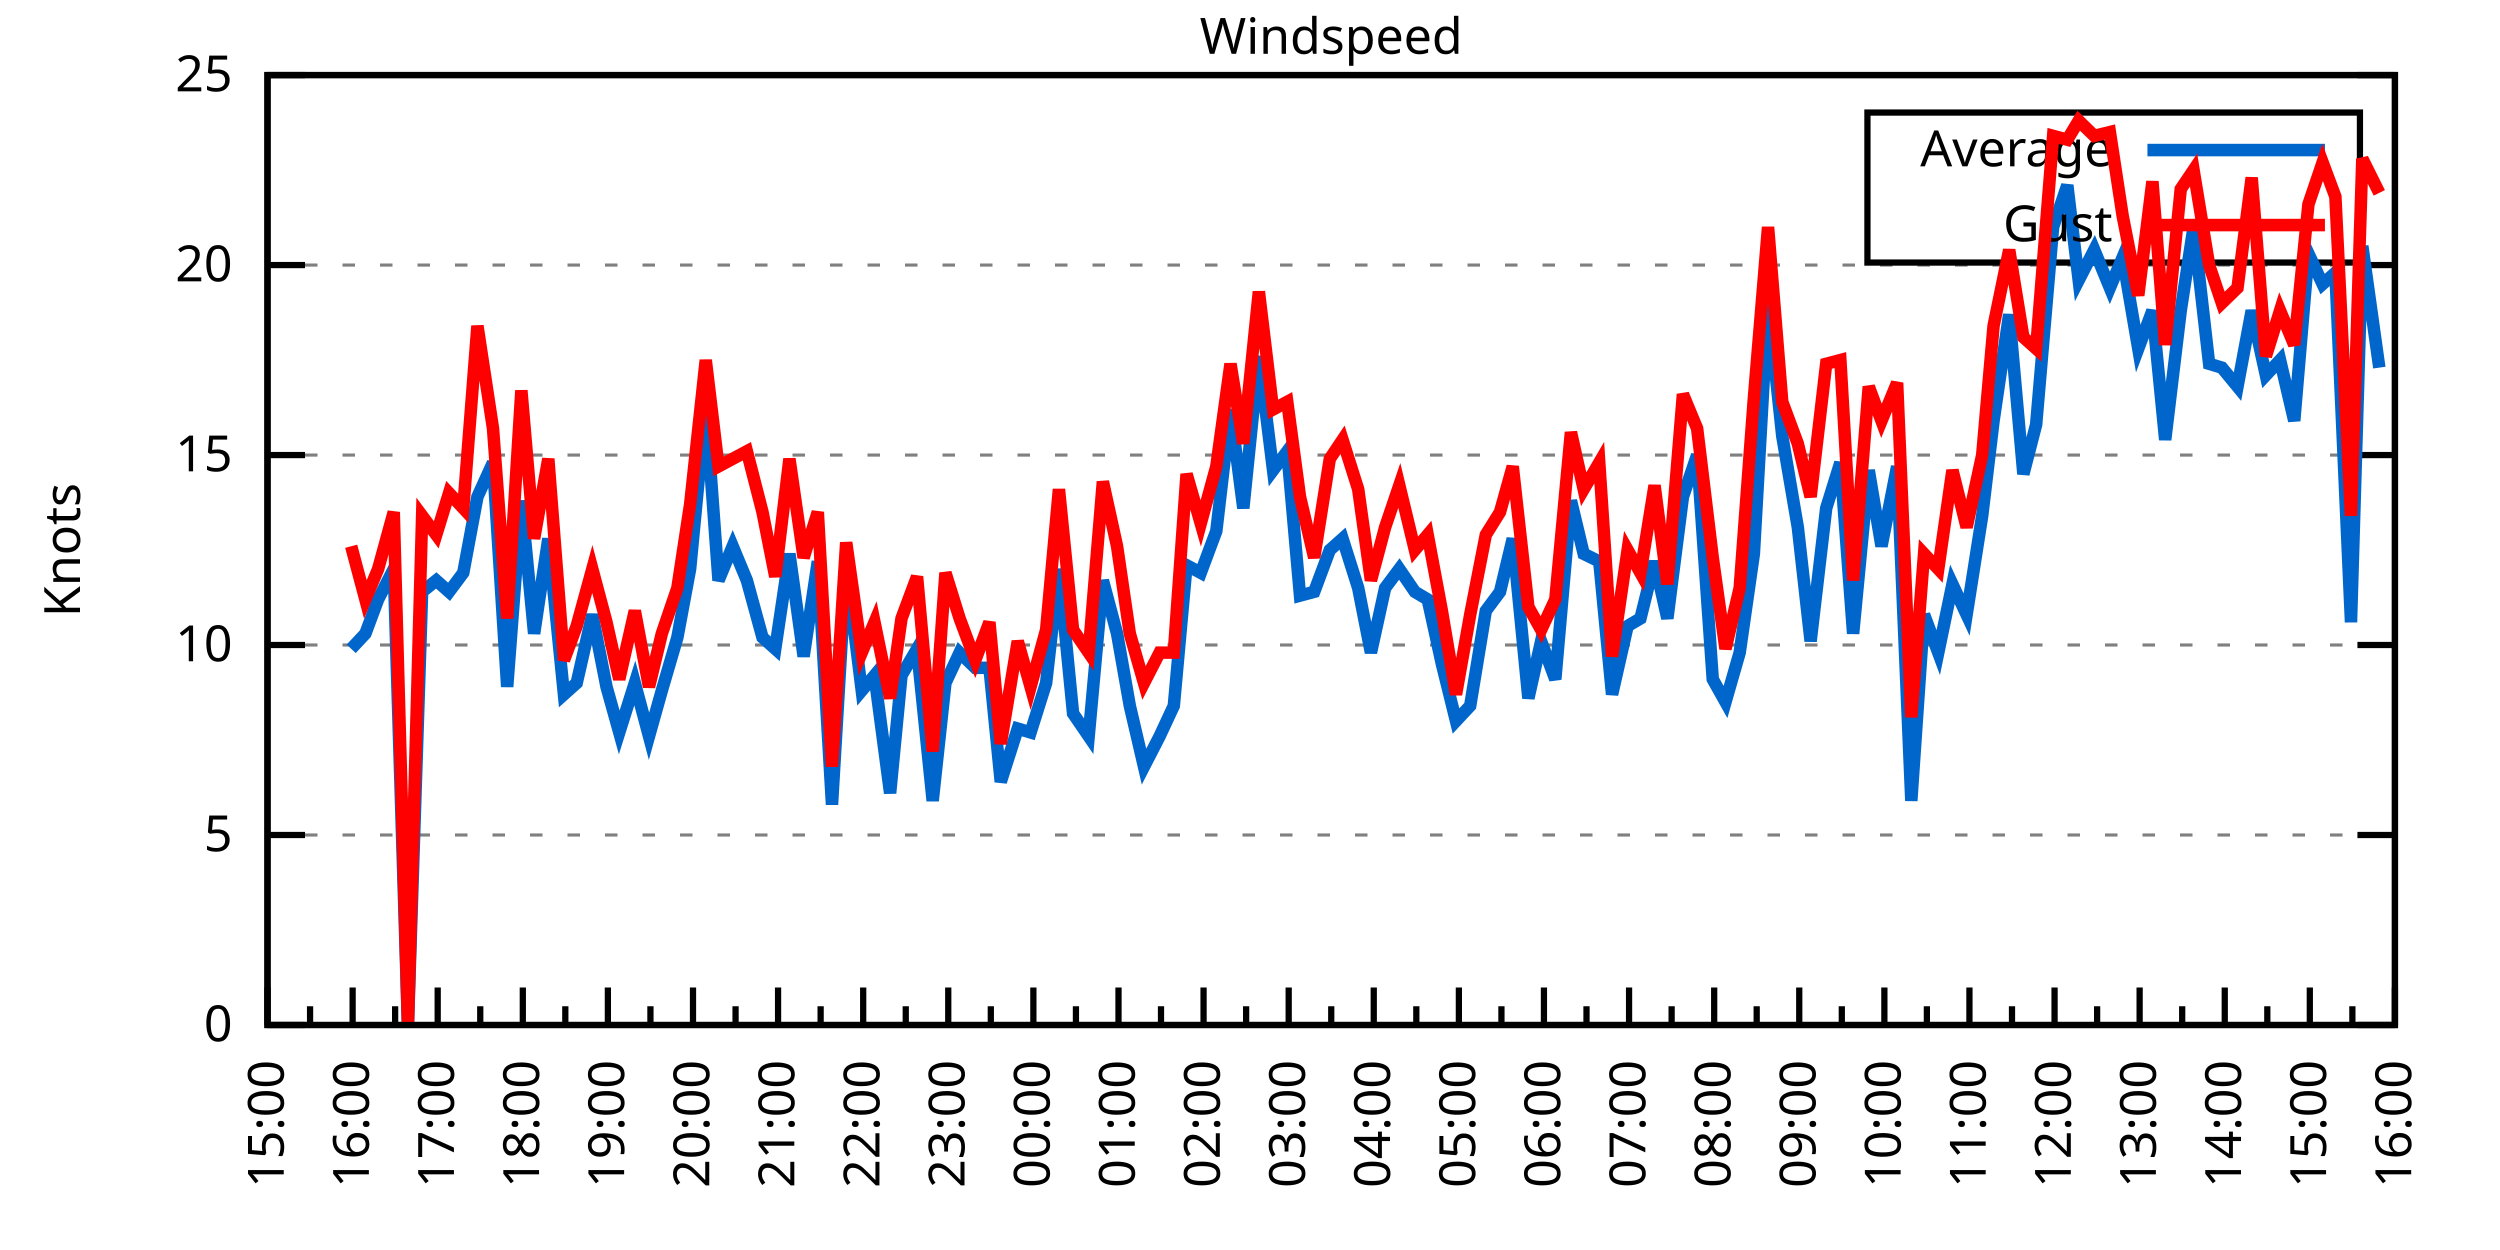
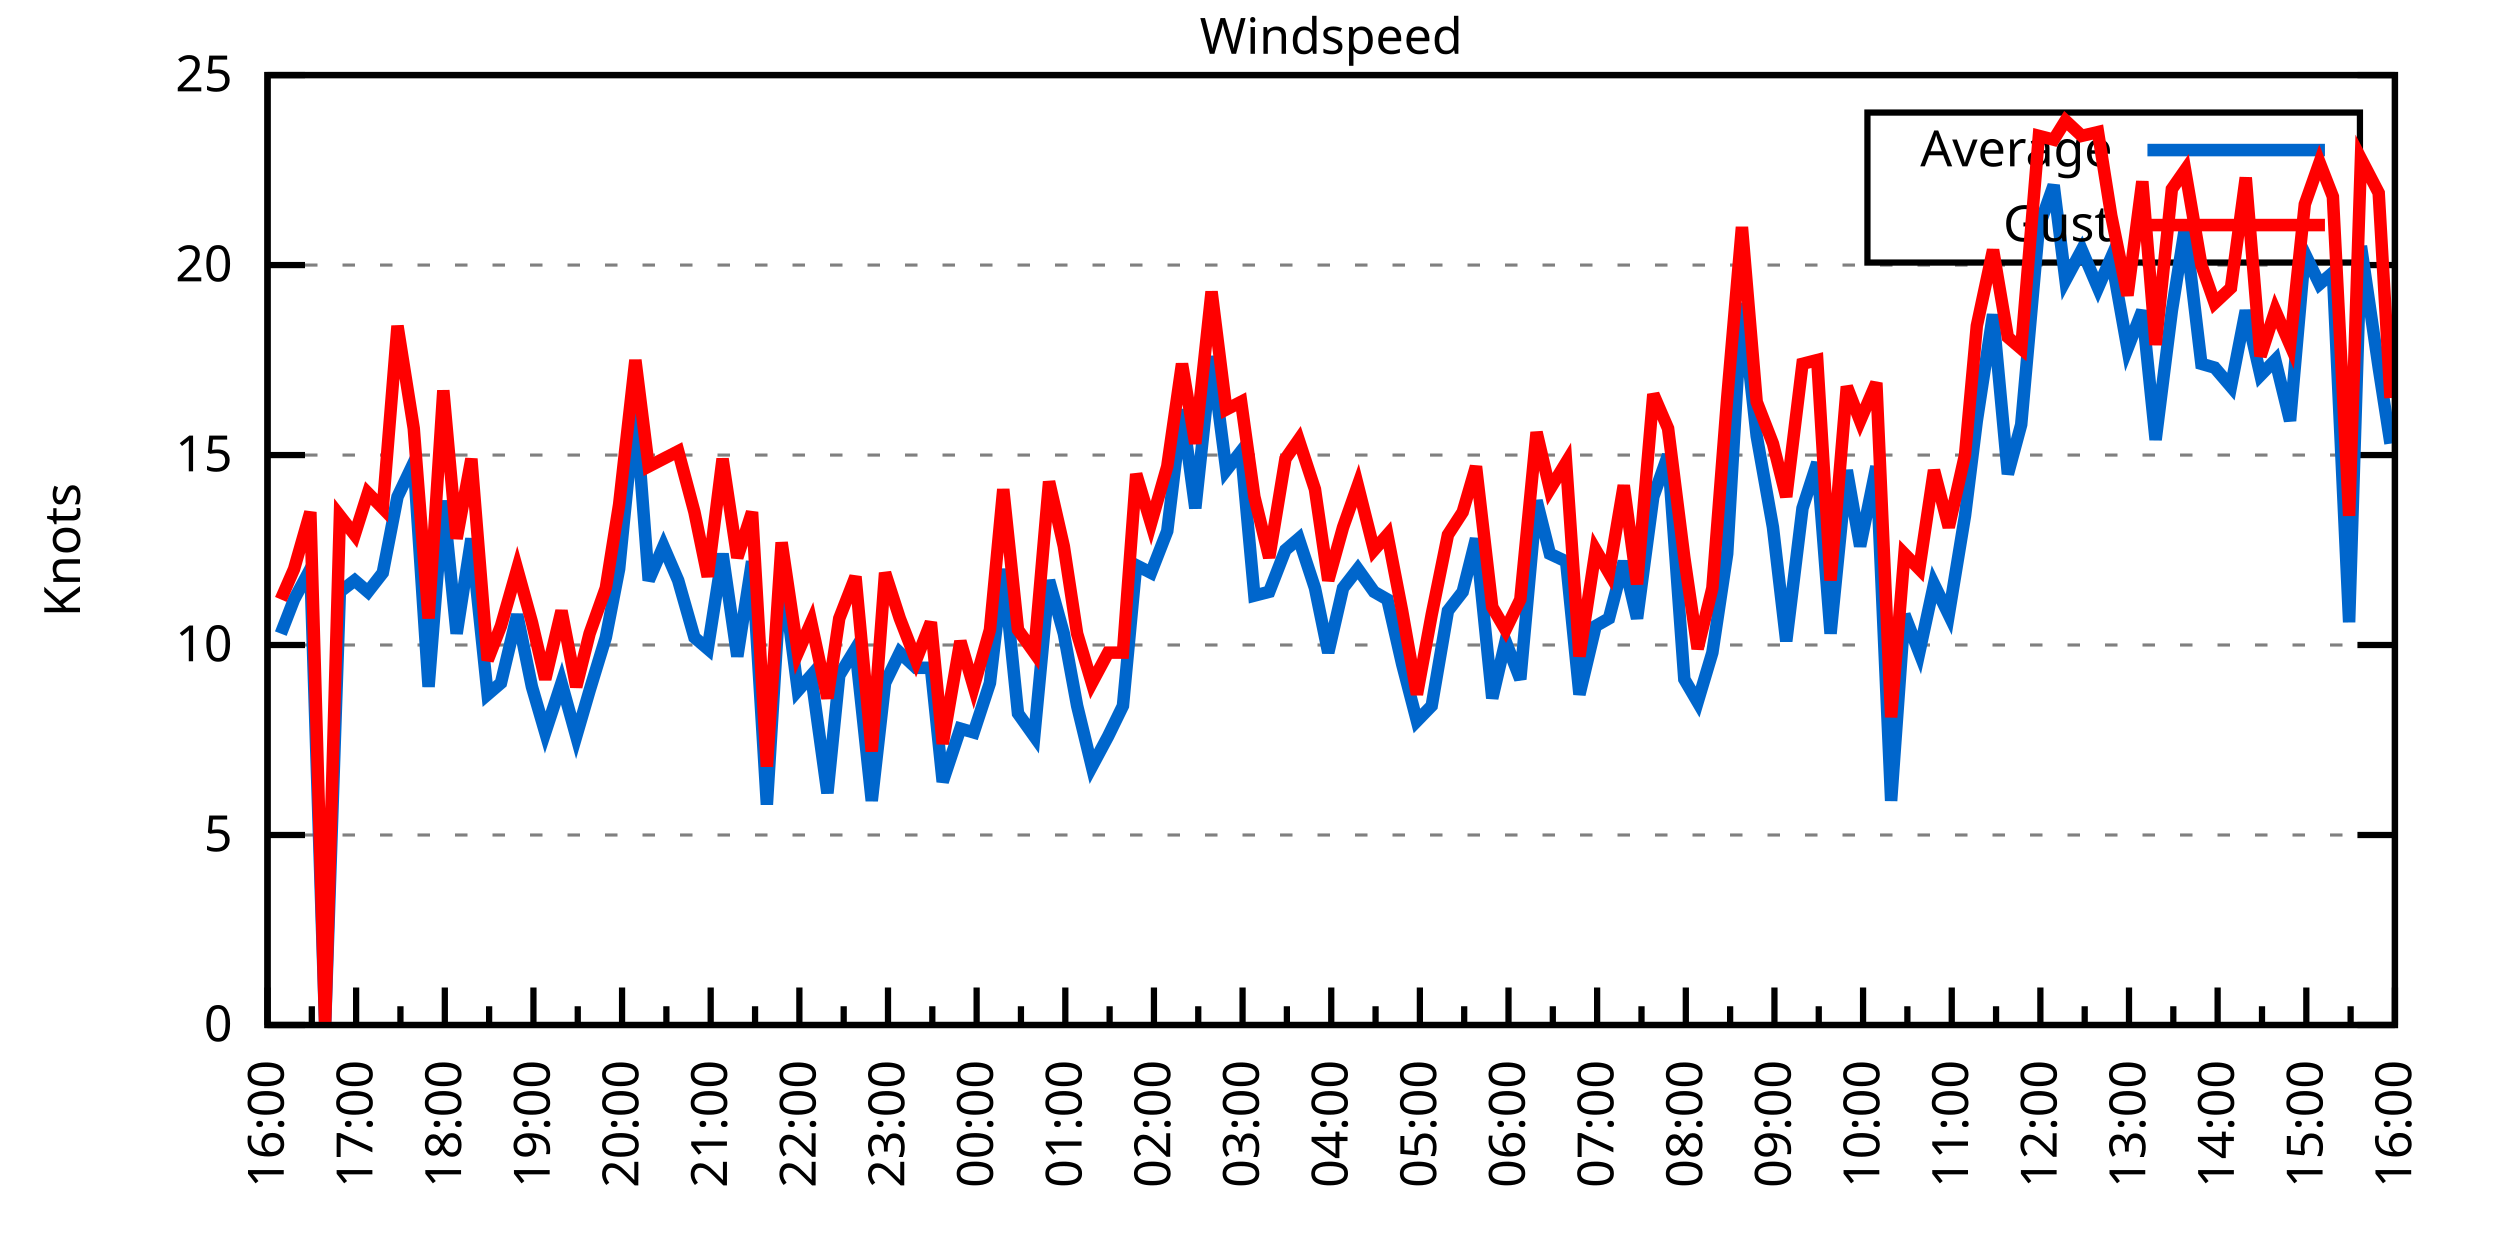
<svg xmlns="http://www.w3.org/2000/svg" xmlns:xlink="http://www.w3.org/1999/xlink" width="400" height="200" viewBox="0 0 400 200">
  <g id="gnuplot_canvas">
    <rect x="0" y="0" width="400" height="200" fill="none" />
    <defs>
      <circle id="gpDot" r="0.5" stroke-width="0.5" stroke="currentColor" />
      <path id="gpPt0" stroke-width="0.333" stroke="currentColor" d="M-1,0 h2 M0,-1 v2" />
      <path id="gpPt1" stroke-width="0.333" stroke="currentColor" d="M-1,-1 L1,1 M1,-1 L-1,1" />
      <path id="gpPt2" stroke-width="0.333" stroke="currentColor" d="M-1,0 L1,0 M0,-1 L0,1 M-1,-1 L1,1 M-1,1 L1,-1" />
      <rect id="gpPt3" stroke-width="0.333" stroke="currentColor" x="-1" y="-1" width="2" height="2" />
      <rect id="gpPt4" stroke-width="0.333" stroke="currentColor" fill="currentColor" x="-1" y="-1" width="2" height="2" />
      <circle id="gpPt5" stroke-width="0.333" stroke="currentColor" cx="0" cy="0" r="1" />
      <use xlink:href="#gpPt5" id="gpPt6" fill="currentColor" stroke="none" />
      <path id="gpPt7" stroke-width="0.333" stroke="currentColor" d="M0,-1.33 L-1.33,0.67 L1.33,0.67 z" />
      <use xlink:href="#gpPt7" id="gpPt8" fill="currentColor" stroke="none" />
      <use xlink:href="#gpPt7" id="gpPt9" stroke="currentColor" transform="rotate(180)" />
      <use xlink:href="#gpPt9" id="gpPt10" fill="currentColor" stroke="none" />
      <use xlink:href="#gpPt3" id="gpPt11" stroke="currentColor" transform="rotate(45)" />
      <use xlink:href="#gpPt11" id="gpPt12" fill="currentColor" stroke="none" />
      <path id="gpPt13" stroke-width="0.333" stroke="currentColor" d="M0,1.330 L1.265,0.411 L0.782,-1.067 L-0.782,-1.076 L-1.265,0.411 z" />
      <use xlink:href="#gpPt13" id="gpPt14" fill="currentColor" stroke="none" />
      <filter id="textbox" filterUnits="objectBoundingBox" x="0" y="0" height="1" width="1">
        <feFlood flood-color="white" flood-opacity="1" result="bgnd" />
        <feComposite in="SourceGraphic" in2="bgnd" operator="atop" />
      </filter>
      <filter id="greybox" filterUnits="objectBoundingBox" x="0" y="0" height="1" width="1">
        <feFlood flood-color="lightgrey" flood-opacity="1" result="grey" />
        <feComposite in="SourceGraphic" in2="grey" operator="atop" />
      </filter>
    </defs>
    <g fill="none" color="white" stroke="currentColor" stroke-width="1.00" stroke-linecap="butt" stroke-linejoin="miter">
</g>
    <g fill="none" color="black" stroke="currentColor" stroke-width="1.00" stroke-linecap="butt" stroke-linejoin="miter">
      <g stroke="none" shape-rendering="crispEdges">
        <polygon fill="rgb(255, 255, 255)" points="42.80,164.00 383.18,164.00 383.18,12.02 42.80,12.02 " />
      </g>
    </g>
    <g fill="none" color="black" stroke="currentColor" stroke-width="1.00" stroke-linecap="butt" stroke-linejoin="miter">
</g>
    <g fill="none" color="black" stroke="black" stroke-width="0.50" stroke-linecap="butt" stroke-linejoin="miter">
</g>
    <g fill="none" color="gray" stroke="currentColor" stroke-width="0.50" stroke-linecap="butt" stroke-linejoin="miter">
      <path stroke="gray" stroke-dasharray="2,4" class="gridline" d="M42.80,164.00 L383.19,164.00  " />
    </g>
    <g fill="none" color="gray" stroke="gray" stroke-width="1.00" stroke-linecap="butt" stroke-linejoin="miter">
</g>
    <g fill="none" color="black" stroke="currentColor" stroke-width="1.00" stroke-linecap="butt" stroke-linejoin="miter">
      <path stroke="black" d="M42.80,164.00 L48.80,164.00 M383.19,164.00 L377.19,164.00  " />
      <g transform="translate(37.20,166.60)" stroke="none" fill="black" font-family="Sans" font-size="8.00" text-anchor="end">
        <text>
          <tspan font-family="Sans"> 0</tspan>
        </text>
      </g>
    </g>
    <g fill="none" color="black" stroke="currentColor" stroke-width="1.00" stroke-linecap="butt" stroke-linejoin="miter">
</g>
    <g fill="none" color="black" stroke="black" stroke-width="0.50" stroke-linecap="butt" stroke-linejoin="miter">
</g>
    <g fill="none" color="gray" stroke="currentColor" stroke-width="0.50" stroke-linecap="butt" stroke-linejoin="miter">
      <path stroke="gray" stroke-dasharray="2,4" class="gridline" d="M42.80,133.60 L383.19,133.60  " />
    </g>
    <g fill="none" color="gray" stroke="gray" stroke-width="1.00" stroke-linecap="butt" stroke-linejoin="miter">
</g>
    <g fill="none" color="black" stroke="currentColor" stroke-width="1.00" stroke-linecap="butt" stroke-linejoin="miter">
      <path stroke="black" d="M42.80,133.60 L48.80,133.60 M383.19,133.60 L377.19,133.60  " />
      <g transform="translate(37.20,136.20)" stroke="none" fill="black" font-family="Sans" font-size="8.00" text-anchor="end">
        <text>
          <tspan font-family="Sans"> 5</tspan>
        </text>
      </g>
    </g>
    <g fill="none" color="black" stroke="currentColor" stroke-width="1.00" stroke-linecap="butt" stroke-linejoin="miter">
</g>
    <g fill="none" color="black" stroke="black" stroke-width="0.50" stroke-linecap="butt" stroke-linejoin="miter">
</g>
    <g fill="none" color="gray" stroke="currentColor" stroke-width="0.50" stroke-linecap="butt" stroke-linejoin="miter">
      <path stroke="gray" stroke-dasharray="2,4" class="gridline" d="M42.80,103.20 L383.19,103.20  " />
    </g>
    <g fill="none" color="gray" stroke="gray" stroke-width="1.00" stroke-linecap="butt" stroke-linejoin="miter">
</g>
    <g fill="none" color="black" stroke="currentColor" stroke-width="1.00" stroke-linecap="butt" stroke-linejoin="miter">
      <path stroke="black" d="M42.80,103.20 L48.80,103.20 M383.19,103.20 L377.19,103.20  " />
      <g transform="translate(37.20,105.80)" stroke="none" fill="black" font-family="Sans" font-size="8.00" text-anchor="end">
        <text>
          <tspan font-family="Sans"> 10</tspan>
        </text>
      </g>
    </g>
    <g fill="none" color="black" stroke="currentColor" stroke-width="1.00" stroke-linecap="butt" stroke-linejoin="miter">
</g>
    <g fill="none" color="black" stroke="black" stroke-width="0.50" stroke-linecap="butt" stroke-linejoin="miter">
</g>
    <g fill="none" color="gray" stroke="currentColor" stroke-width="0.50" stroke-linecap="butt" stroke-linejoin="miter">
      <path stroke="gray" stroke-dasharray="2,4" class="gridline" d="M42.80,72.81 L383.19,72.81  " />
    </g>
    <g fill="none" color="gray" stroke="gray" stroke-width="1.00" stroke-linecap="butt" stroke-linejoin="miter">
</g>
    <g fill="none" color="black" stroke="currentColor" stroke-width="1.00" stroke-linecap="butt" stroke-linejoin="miter">
      <path stroke="black" d="M42.80,72.81 L48.80,72.81 M383.19,72.81 L377.19,72.81  " />
      <g transform="translate(37.20,75.41)" stroke="none" fill="black" font-family="Sans" font-size="8.00" text-anchor="end">
        <text>
          <tspan font-family="Sans"> 15</tspan>
        </text>
      </g>
    </g>
    <g fill="none" color="black" stroke="currentColor" stroke-width="1.00" stroke-linecap="butt" stroke-linejoin="miter">
</g>
    <g fill="none" color="black" stroke="black" stroke-width="0.50" stroke-linecap="butt" stroke-linejoin="miter">
</g>
    <g fill="none" color="gray" stroke="currentColor" stroke-width="0.50" stroke-linecap="butt" stroke-linejoin="miter">
      <path stroke="gray" stroke-dasharray="2,4" class="gridline" d="M42.80,42.41 L383.19,42.41  " />
    </g>
    <g fill="none" color="gray" stroke="gray" stroke-width="1.00" stroke-linecap="butt" stroke-linejoin="miter">
</g>
    <g fill="none" color="black" stroke="currentColor" stroke-width="1.00" stroke-linecap="butt" stroke-linejoin="miter">
      <path stroke="black" d="M42.80,42.41 L48.80,42.41 M383.19,42.41 L377.19,42.41  " />
      <g transform="translate(37.20,45.01)" stroke="none" fill="black" font-family="Sans" font-size="8.00" text-anchor="end">
        <text>
          <tspan font-family="Sans"> 20</tspan>
        </text>
      </g>
    </g>
    <g fill="none" color="black" stroke="currentColor" stroke-width="1.00" stroke-linecap="butt" stroke-linejoin="miter">
</g>
    <g fill="none" color="black" stroke="black" stroke-width="0.50" stroke-linecap="butt" stroke-linejoin="miter">
</g>
    <g fill="none" color="gray" stroke="currentColor" stroke-width="0.50" stroke-linecap="butt" stroke-linejoin="miter">
      <path stroke="gray" stroke-dasharray="2,4" class="gridline" d="M42.80,12.01 L383.19,12.01  " />
    </g>
    <g fill="none" color="gray" stroke="gray" stroke-width="1.00" stroke-linecap="butt" stroke-linejoin="miter">
</g>
    <g fill="none" color="black" stroke="currentColor" stroke-width="1.00" stroke-linecap="butt" stroke-linejoin="miter">
      <path stroke="black" d="M42.80,12.01 L48.80,12.01 M383.19,12.01 L377.19,12.01  " />
      <g transform="translate(37.20,14.61)" stroke="none" fill="black" font-family="Sans" font-size="8.00" text-anchor="end">
        <text>
          <tspan font-family="Sans"> 25</tspan>
        </text>
      </g>
    </g>
    <g fill="none" color="black" stroke="currentColor" stroke-width="1.00" stroke-linecap="butt" stroke-linejoin="miter">
      <path stroke="black" d="M42.80,164.00 L42.80,158.00  " />
      <g transform="translate(45.40,169.60) rotate(270)" stroke="none" fill="black" font-family="Sans" font-size="8.00" text-anchor="end">
        <text>
+           <tspan font-family="Sans">16:00</tspan>
+         </text>
+       </g>
+     </g>
+     <g fill="none" color="black" stroke="currentColor" stroke-width="1.00" stroke-linecap="butt" stroke-linejoin="miter">
+       <path stroke="black" d="M49.89,164.00 L49.89,161.00 M56.98,164.00 L56.98,158.00  " />
+       <g transform="translate(59.58,169.60) rotate(270)" stroke="none" fill="black" font-family="Sans" font-size="8.00" text-anchor="end">
+         <text>
+           <tspan font-family="Sans">17:00</tspan>
+         </text>
+       </g>
+     </g>
+     <g fill="none" color="black" stroke="currentColor" stroke-width="1.00" stroke-linecap="butt" stroke-linejoin="miter">
+       <path stroke="black" d="M64.07,164.00 L64.07,161.00 M71.17,164.00 L71.17,158.00  " />
+       <g transform="translate(73.77,169.60) rotate(270)" stroke="none" fill="black" font-family="Sans" font-size="8.00" text-anchor="end">
+         <text>
+           <tspan font-family="Sans">18:00</tspan>
+         </text>
+       </g>
+     </g>
+     <g fill="none" color="black" stroke="currentColor" stroke-width="1.00" stroke-linecap="butt" stroke-linejoin="miter">
+       <path stroke="black" d="M78.26,164.00 L78.26,161.00 M85.35,164.00 L85.35,158.00  " />
+       <g transform="translate(87.95,169.60) rotate(270)" stroke="none" fill="black" font-family="Sans" font-size="8.00" text-anchor="end">
+         <text>
+           <tspan font-family="Sans">19:00</tspan>
+         </text>
+       </g>
+     </g>
+     <g fill="none" color="black" stroke="currentColor" stroke-width="1.00" stroke-linecap="butt" stroke-linejoin="miter">
+       <path stroke="black" d="M92.44,164.00 L92.44,161.00 M99.53,164.00 L99.53,158.00  " />
+       <g transform="translate(102.13,169.60) rotate(270)" stroke="none" fill="black" font-family="Sans" font-size="8.00" text-anchor="end">
+         <text>
+           <tspan font-family="Sans">20:00</tspan>
+         </text>
+       </g>
+     </g>
+     <g fill="none" color="black" stroke="currentColor" stroke-width="1.00" stroke-linecap="butt" stroke-linejoin="miter">
+       <path stroke="black" d="M106.62,164.00 L106.62,161.00 M113.71,164.00 L113.71,158.00  " />
+       <g transform="translate(116.31,169.60) rotate(270)" stroke="none" fill="black" font-family="Sans" font-size="8.00" text-anchor="end">
+         <text>
+           <tspan font-family="Sans">21:00</tspan>
+         </text>
+       </g>
+     </g>
+     <g fill="none" color="black" stroke="currentColor" stroke-width="1.00" stroke-linecap="butt" stroke-linejoin="miter">
+       <path stroke="black" d="M120.81,164.00 L120.81,161.00 M127.90,164.00 L127.90,158.00  " />
+       <g transform="translate(130.50,169.60) rotate(270)" stroke="none" fill="black" font-family="Sans" font-size="8.00" text-anchor="end">
+         <text>
+           <tspan font-family="Sans">22:00</tspan>
+         </text>
+       </g>
+     </g>
+     <g fill="none" color="black" stroke="currentColor" stroke-width="1.00" stroke-linecap="butt" stroke-linejoin="miter">
+       <path stroke="black" d="M134.99,164.00 L134.99,161.00 M142.08,164.00 L142.08,158.00  " />
+       <g transform="translate(144.68,169.60) rotate(270)" stroke="none" fill="black" font-family="Sans" font-size="8.00" text-anchor="end">
+         <text>
+           <tspan font-family="Sans">23:00</tspan>
+         </text>
+       </g>
+     </g>
+     <g fill="none" color="black" stroke="currentColor" stroke-width="1.00" stroke-linecap="butt" stroke-linejoin="miter">
+       <path stroke="black" d="M149.17,164.00 L149.17,161.00 M156.26,164.00 L156.26,158.00  " />
+       <g transform="translate(158.86,169.60) rotate(270)" stroke="none" fill="black" font-family="Sans" font-size="8.00" text-anchor="end">
+         <text>
+           <tspan font-family="Sans">00:00</tspan>
+         </text>
+       </g>
+     </g>
+     <g fill="none" color="black" stroke="currentColor" stroke-width="1.00" stroke-linecap="butt" stroke-linejoin="miter">
+       <path stroke="black" d="M163.35,164.00 L163.35,161.00 M170.45,164.00 L170.45,158.00  " />
+       <g transform="translate(173.05,169.60) rotate(270)" stroke="none" fill="black" font-family="Sans" font-size="8.00" text-anchor="end">
+         <text>
+           <tspan font-family="Sans">01:00</tspan>
+         </text>
+       </g>
+     </g>
+     <g fill="none" color="black" stroke="currentColor" stroke-width="1.00" stroke-linecap="butt" stroke-linejoin="miter">
+       <path stroke="black" d="M177.54,164.00 L177.54,161.00 M184.63,164.00 L184.63,158.00  " />
+       <g transform="translate(187.23,169.60) rotate(270)" stroke="none" fill="black" font-family="Sans" font-size="8.00" text-anchor="end">
+         <text>
+           <tspan font-family="Sans">02:00</tspan>
+         </text>
+       </g>
+     </g>
+     <g fill="none" color="black" stroke="currentColor" stroke-width="1.00" stroke-linecap="butt" stroke-linejoin="miter">
+       <path stroke="black" d="M191.72,164.00 L191.72,161.00 M198.81,164.00 L198.81,158.00  " />
+       <g transform="translate(201.41,169.60) rotate(270)" stroke="none" fill="black" font-family="Sans" font-size="8.00" text-anchor="end">
+         <text>
+           <tspan font-family="Sans">03:00</tspan>
+         </text>
+       </g>
+     </g>
+     <g fill="none" color="black" stroke="currentColor" stroke-width="1.00" stroke-linecap="butt" stroke-linejoin="miter">
+       <path stroke="black" d="M205.90,164.00 L205.90,161.00 M213.00,164.00 L213.00,158.00  " />
+       <g transform="translate(215.60,169.60) rotate(270)" stroke="none" fill="black" font-family="Sans" font-size="8.00" text-anchor="end">
+         <text>
+           <tspan font-family="Sans">04:00</tspan>
+         </text>
+       </g>
+     </g>
+     <g fill="none" color="black" stroke="currentColor" stroke-width="1.00" stroke-linecap="butt" stroke-linejoin="miter">
+       <path stroke="black" d="M220.09,164.00 L220.09,161.00 M227.18,164.00 L227.18,158.00  " />
+       <g transform="translate(229.78,169.60) rotate(270)" stroke="none" fill="black" font-family="Sans" font-size="8.00" text-anchor="end">
+         <text>
+           <tspan font-family="Sans">05:00</tspan>
+         </text>
+       </g>
+     </g>
+     <g fill="none" color="black" stroke="currentColor" stroke-width="1.00" stroke-linecap="butt" stroke-linejoin="miter">
+       <path stroke="black" d="M234.27,164.00 L234.27,161.00 M241.36,164.00 L241.36,158.00  " />
+       <g transform="translate(243.96,169.60) rotate(270)" stroke="none" fill="black" font-family="Sans" font-size="8.00" text-anchor="end">
+         <text>
+           <tspan font-family="Sans">06:00</tspan>
+         </text>
+       </g>
+     </g>
+     <g fill="none" color="black" stroke="currentColor" stroke-width="1.00" stroke-linecap="butt" stroke-linejoin="miter">
+       <path stroke="black" d="M248.45,164.00 L248.45,161.00 M255.54,164.00 L255.54,158.00  " />
+       <g transform="translate(258.14,169.60) rotate(270)" stroke="none" fill="black" font-family="Sans" font-size="8.00" text-anchor="end">
+         <text>
+           <tspan font-family="Sans">07:00</tspan>
+         </text>
+       </g>
+     </g>
+     <g fill="none" color="black" stroke="currentColor" stroke-width="1.00" stroke-linecap="butt" stroke-linejoin="miter">
+       <path stroke="black" d="M262.64,164.00 L262.64,161.00 M269.73,164.00 L269.73,158.00  " />
+       <g transform="translate(272.33,169.60) rotate(270)" stroke="none" fill="black" font-family="Sans" font-size="8.00" text-anchor="end">
+         <text>
+           <tspan font-family="Sans">08:00</tspan>
+         </text>
+       </g>
+     </g>
+     <g fill="none" color="black" stroke="currentColor" stroke-width="1.00" stroke-linecap="butt" stroke-linejoin="miter">
+       <path stroke="black" d="M276.82,164.00 L276.82,161.00 M283.91,164.00 L283.91,158.00  " />
+       <g transform="translate(286.51,169.60) rotate(270)" stroke="none" fill="black" font-family="Sans" font-size="8.00" text-anchor="end">
+         <text>
+           <tspan font-family="Sans">09:00</tspan>
+         </text>
+       </g>
+     </g>
+     <g fill="none" color="black" stroke="currentColor" stroke-width="1.00" stroke-linecap="butt" stroke-linejoin="miter">
+       <path stroke="black" d="M291.00,164.00 L291.00,161.00 M298.09,164.00 L298.09,158.00  " />
+       <g transform="translate(300.69,169.60) rotate(270)" stroke="none" fill="black" font-family="Sans" font-size="8.00" text-anchor="end">
+         <text>
+           <tspan font-family="Sans">10:00</tspan>
+         </text>
+       </g>
+     </g>
+     <g fill="none" color="black" stroke="currentColor" stroke-width="1.00" stroke-linecap="butt" stroke-linejoin="miter">
+       <path stroke="black" d="M305.18,164.00 L305.18,161.00 M312.28,164.00 L312.28,158.00  " />
+       <g transform="translate(314.88,169.60) rotate(270)" stroke="none" fill="black" font-family="Sans" font-size="8.00" text-anchor="end">
+         <text>
+           <tspan font-family="Sans">11:00</tspan>
+         </text>
+       </g>
+     </g>
+     <g fill="none" color="black" stroke="currentColor" stroke-width="1.00" stroke-linecap="butt" stroke-linejoin="miter">
+       <path stroke="black" d="M319.37,164.00 L319.37,161.00 M326.46,164.00 L326.46,158.00  " />
+       <g transform="translate(329.06,169.60) rotate(270)" stroke="none" fill="black" font-family="Sans" font-size="8.00" text-anchor="end">
+         <text>
+           <tspan font-family="Sans">12:00</tspan>
+         </text>
+       </g>
+     </g>
+     <g fill="none" color="black" stroke="currentColor" stroke-width="1.00" stroke-linecap="butt" stroke-linejoin="miter">
+       <path stroke="black" d="M333.55,164.00 L333.55,161.00 M340.64,164.00 L340.64,158.00  " />
+       <g transform="translate(343.24,169.60) rotate(270)" stroke="none" fill="black" font-family="Sans" font-size="8.00" text-anchor="end">
+         <text>
+           <tspan font-family="Sans">13:00</tspan>
+         </text>
+       </g>
+     </g>
+     <g fill="none" color="black" stroke="currentColor" stroke-width="1.00" stroke-linecap="butt" stroke-linejoin="miter">
+       <path stroke="black" d="M347.73,164.00 L347.73,161.00 M354.82,164.00 L354.82,158.00  " />
+       <g transform="translate(357.42,169.60) rotate(270)" stroke="none" fill="black" font-family="Sans" font-size="8.00" text-anchor="end">
+         <text>
+           <tspan font-family="Sans">14:00</tspan>
+         </text>
+       </g>
+     </g>
+     <g fill="none" color="black" stroke="currentColor" stroke-width="1.00" stroke-linecap="butt" stroke-linejoin="miter">
+       <path stroke="black" d="M361.92,164.00 L361.92,161.00 M369.01,164.00 L369.01,158.00  " />
+       <g transform="translate(371.61,169.60) rotate(270)" stroke="none" fill="black" font-family="Sans" font-size="8.00" text-anchor="end">
+         <text>
          <tspan font-family="Sans">15:00</tspan>
        </text>
      </g>
    </g>
    <g fill="none" color="black" stroke="currentColor" stroke-width="1.00" stroke-linecap="butt" stroke-linejoin="miter">
-       <path stroke="black" d="M49.61,164.00 L49.61,161.00 M56.42,164.00 L56.42,158.00  " />
-       <g transform="translate(59.02,169.60) rotate(270)" stroke="none" fill="black" font-family="Sans" font-size="8.00" text-anchor="end">
-         <text>
-           <tspan font-family="Sans">16:00</tspan>
-         </text>
-       </g>
-     </g>
-     <g fill="none" color="black" stroke="currentColor" stroke-width="1.00" stroke-linecap="butt" stroke-linejoin="miter">
-       <path stroke="black" d="M63.22,164.00 L63.22,161.00 M70.03,164.00 L70.03,158.00  " />
-       <g transform="translate(72.63,169.60) rotate(270)" stroke="none" fill="black" font-family="Sans" font-size="8.00" text-anchor="end">
-         <text>
-           <tspan font-family="Sans">17:00</tspan>
-         </text>
-       </g>
-     </g>
-     <g fill="none" color="black" stroke="currentColor" stroke-width="1.00" stroke-linecap="butt" stroke-linejoin="miter">
-       <path stroke="black" d="M76.84,164.00 L76.84,161.00 M83.65,164.00 L83.65,158.00  " />
-       <g transform="translate(86.25,169.60) rotate(270)" stroke="none" fill="black" font-family="Sans" font-size="8.00" text-anchor="end">
-         <text>
-           <tspan font-family="Sans">18:00</tspan>
-         </text>
-       </g>
-     </g>
-     <g fill="none" color="black" stroke="currentColor" stroke-width="1.00" stroke-linecap="butt" stroke-linejoin="miter">
-       <path stroke="black" d="M90.45,164.00 L90.45,161.00 M97.26,164.00 L97.26,158.00  " />
-       <g transform="translate(99.86,169.60) rotate(270)" stroke="none" fill="black" font-family="Sans" font-size="8.00" text-anchor="end">
-         <text>
-           <tspan font-family="Sans">19:00</tspan>
-         </text>
-       </g>
-     </g>
-     <g fill="none" color="black" stroke="currentColor" stroke-width="1.00" stroke-linecap="butt" stroke-linejoin="miter">
-       <path stroke="black" d="M104.07,164.00 L104.07,161.00 M110.88,164.00 L110.88,158.00  " />
-       <g transform="translate(113.48,169.60) rotate(270)" stroke="none" fill="black" font-family="Sans" font-size="8.00" text-anchor="end">
-         <text>
-           <tspan font-family="Sans">20:00</tspan>
-         </text>
-       </g>
-     </g>
-     <g fill="none" color="black" stroke="currentColor" stroke-width="1.00" stroke-linecap="butt" stroke-linejoin="miter">
-       <path stroke="black" d="M117.69,164.00 L117.69,161.00 M124.49,164.00 L124.49,158.00  " />
-       <g transform="translate(127.09,169.60) rotate(270)" stroke="none" fill="black" font-family="Sans" font-size="8.00" text-anchor="end">
-         <text>
-           <tspan font-family="Sans">21:00</tspan>
-         </text>
-       </g>
-     </g>
-     <g fill="none" color="black" stroke="currentColor" stroke-width="1.00" stroke-linecap="butt" stroke-linejoin="miter">
-       <path stroke="black" d="M131.30,164.00 L131.30,161.00 M138.11,164.00 L138.11,158.00  " />
-       <g transform="translate(140.71,169.60) rotate(270)" stroke="none" fill="black" font-family="Sans" font-size="8.00" text-anchor="end">
-         <text>
-           <tspan font-family="Sans">22:00</tspan>
-         </text>
-       </g>
-     </g>
-     <g fill="none" color="black" stroke="currentColor" stroke-width="1.00" stroke-linecap="butt" stroke-linejoin="miter">
-       <path stroke="black" d="M144.92,164.00 L144.92,161.00 M151.72,164.00 L151.72,158.00  " />
-       <g transform="translate(154.32,169.60) rotate(270)" stroke="none" fill="black" font-family="Sans" font-size="8.00" text-anchor="end">
-         <text>
-           <tspan font-family="Sans">23:00</tspan>
-         </text>
-       </g>
-     </g>
-     <g fill="none" color="black" stroke="currentColor" stroke-width="1.00" stroke-linecap="butt" stroke-linejoin="miter">
-       <path stroke="black" d="M158.53,164.00 L158.53,161.00 M165.34,164.00 L165.34,158.00  " />
-       <g transform="translate(167.94,169.60) rotate(270)" stroke="none" fill="black" font-family="Sans" font-size="8.00" text-anchor="end">
-         <text>
-           <tspan font-family="Sans">00:00</tspan>
-         </text>
-       </g>
-     </g>
-     <g fill="none" color="black" stroke="currentColor" stroke-width="1.00" stroke-linecap="butt" stroke-linejoin="miter">
-       <path stroke="black" d="M172.15,164.00 L172.15,161.00 M178.96,164.00 L178.96,158.00  " />
-       <g transform="translate(181.56,169.60) rotate(270)" stroke="none" fill="black" font-family="Sans" font-size="8.00" text-anchor="end">
-         <text>
-           <tspan font-family="Sans">01:00</tspan>
-         </text>
-       </g>
-     </g>
-     <g fill="none" color="black" stroke="currentColor" stroke-width="1.00" stroke-linecap="butt" stroke-linejoin="miter">
-       <path stroke="black" d="M185.76,164.00 L185.76,161.00 M192.57,164.00 L192.57,158.00  " />
-       <g transform="translate(195.17,169.60) rotate(270)" stroke="none" fill="black" font-family="Sans" font-size="8.00" text-anchor="end">
-         <text>
-           <tspan font-family="Sans">02:00</tspan>
-         </text>
-       </g>
-     </g>
-     <g fill="none" color="black" stroke="currentColor" stroke-width="1.00" stroke-linecap="butt" stroke-linejoin="miter">
-       <path stroke="black" d="M199.38,164.00 L199.38,161.00 M206.19,164.00 L206.19,158.00  " />
-       <g transform="translate(208.79,169.60) rotate(270)" stroke="none" fill="black" font-family="Sans" font-size="8.00" text-anchor="end">
-         <text>
-           <tspan font-family="Sans">03:00</tspan>
-         </text>
-       </g>
-     </g>
-     <g fill="none" color="black" stroke="currentColor" stroke-width="1.00" stroke-linecap="butt" stroke-linejoin="miter">
-       <path stroke="black" d="M213.00,164.00 L213.00,161.00 M219.80,164.00 L219.80,158.00  " />
-       <g transform="translate(222.40,169.60) rotate(270)" stroke="none" fill="black" font-family="Sans" font-size="8.00" text-anchor="end">
-         <text>
-           <tspan font-family="Sans">04:00</tspan>
-         </text>
-       </g>
-     </g>
-     <g fill="none" color="black" stroke="currentColor" stroke-width="1.00" stroke-linecap="butt" stroke-linejoin="miter">
-       <path stroke="black" d="M226.61,164.00 L226.61,161.00 M233.42,164.00 L233.42,158.00  " />
-       <g transform="translate(236.02,169.60) rotate(270)" stroke="none" fill="black" font-family="Sans" font-size="8.00" text-anchor="end">
-         <text>
-           <tspan font-family="Sans">05:00</tspan>
-         </text>
-       </g>
-     </g>
-     <g fill="none" color="black" stroke="currentColor" stroke-width="1.00" stroke-linecap="butt" stroke-linejoin="miter">
-       <path stroke="black" d="M240.23,164.00 L240.23,161.00 M247.03,164.00 L247.03,158.00  " />
-       <g transform="translate(249.63,169.60) rotate(270)" stroke="none" fill="black" font-family="Sans" font-size="8.00" text-anchor="end">
-         <text>
-           <tspan font-family="Sans">06:00</tspan>
-         </text>
-       </g>
-     </g>
-     <g fill="none" color="black" stroke="currentColor" stroke-width="1.00" stroke-linecap="butt" stroke-linejoin="miter">
-       <path stroke="black" d="M253.84,164.00 L253.84,161.00 M260.65,164.00 L260.65,158.00  " />
-       <g transform="translate(263.25,169.60) rotate(270)" stroke="none" fill="black" font-family="Sans" font-size="8.00" text-anchor="end">
-         <text>
-           <tspan font-family="Sans">07:00</tspan>
-         </text>
-       </g>
-     </g>
-     <g fill="none" color="black" stroke="currentColor" stroke-width="1.00" stroke-linecap="butt" stroke-linejoin="miter">
-       <path stroke="black" d="M267.46,164.00 L267.46,161.00 M274.27,164.00 L274.27,158.00  " />
-       <g transform="translate(276.87,169.60) rotate(270)" stroke="none" fill="black" font-family="Sans" font-size="8.00" text-anchor="end">
-         <text>
-           <tspan font-family="Sans">08:00</tspan>
-         </text>
-       </g>
-     </g>
-     <g fill="none" color="black" stroke="currentColor" stroke-width="1.00" stroke-linecap="butt" stroke-linejoin="miter">
-       <path stroke="black" d="M281.07,164.00 L281.07,161.00 M287.88,164.00 L287.88,158.00  " />
-       <g transform="translate(290.48,169.60) rotate(270)" stroke="none" fill="black" font-family="Sans" font-size="8.00" text-anchor="end">
-         <text>
-           <tspan font-family="Sans">09:00</tspan>
-         </text>
-       </g>
-     </g>
-     <g fill="none" color="black" stroke="currentColor" stroke-width="1.00" stroke-linecap="butt" stroke-linejoin="miter">
-       <path stroke="black" d="M294.69,164.00 L294.69,161.00 M301.50,164.00 L301.50,158.00  " />
-       <g transform="translate(304.10,169.60) rotate(270)" stroke="none" fill="black" font-family="Sans" font-size="8.00" text-anchor="end">
-         <text>
-           <tspan font-family="Sans">10:00</tspan>
-         </text>
-       </g>
-     </g>
-     <g fill="none" color="black" stroke="currentColor" stroke-width="1.00" stroke-linecap="butt" stroke-linejoin="miter">
-       <path stroke="black" d="M308.30,164.00 L308.30,161.00 M315.11,164.00 L315.11,158.00  " />
-       <g transform="translate(317.71,169.60) rotate(270)" stroke="none" fill="black" font-family="Sans" font-size="8.00" text-anchor="end">
-         <text>
-           <tspan font-family="Sans">11:00</tspan>
-         </text>
-       </g>
-     </g>
-     <g fill="none" color="black" stroke="currentColor" stroke-width="1.00" stroke-linecap="butt" stroke-linejoin="miter">
-       <path stroke="black" d="M321.92,164.00 L321.92,161.00 M328.73,164.00 L328.73,158.00  " />
-       <g transform="translate(331.33,169.60) rotate(270)" stroke="none" fill="black" font-family="Sans" font-size="8.00" text-anchor="end">
-         <text>
-           <tspan font-family="Sans">12:00</tspan>
-         </text>
-       </g>
-     </g>
-     <g fill="none" color="black" stroke="currentColor" stroke-width="1.00" stroke-linecap="butt" stroke-linejoin="miter">
-       <path stroke="black" d="M335.54,164.00 L335.54,161.00 M342.34,164.00 L342.34,158.00  " />
-       <g transform="translate(344.94,169.60) rotate(270)" stroke="none" fill="black" font-family="Sans" font-size="8.00" text-anchor="end">
-         <text>
-           <tspan font-family="Sans">13:00</tspan>
-         </text>
-       </g>
-     </g>
-     <g fill="none" color="black" stroke="currentColor" stroke-width="1.00" stroke-linecap="butt" stroke-linejoin="miter">
-       <path stroke="black" d="M349.15,164.00 L349.15,161.00 M355.96,164.00 L355.96,158.00  " />
-       <g transform="translate(358.56,169.60) rotate(270)" stroke="none" fill="black" font-family="Sans" font-size="8.00" text-anchor="end">
-         <text>
-           <tspan font-family="Sans">14:00</tspan>
-         </text>
-       </g>
-     </g>
-     <g fill="none" color="black" stroke="currentColor" stroke-width="1.00" stroke-linecap="butt" stroke-linejoin="miter">
-       <path stroke="black" d="M362.77,164.00 L362.77,161.00 M369.57,164.00 L369.57,158.00  " />
-       <g transform="translate(372.17,169.60) rotate(270)" stroke="none" fill="black" font-family="Sans" font-size="8.00" text-anchor="end">
-         <text>
-           <tspan font-family="Sans">15:00</tspan>
-         </text>
-       </g>
-     </g>
-     <g fill="none" color="black" stroke="currentColor" stroke-width="1.00" stroke-linecap="butt" stroke-linejoin="miter">
-       <path stroke="black" d="M376.38,164.00 L376.38,161.00 M383.19,164.00 L383.19,158.00  " />
+       <path stroke="black" d="M376.10,164.00 L376.10,161.00 M383.19,164.00 L383.19,158.00  " />
      <g transform="translate(385.79,169.60) rotate(270)" stroke="none" fill="black" font-family="Sans" font-size="8.00" text-anchor="end">
        <text>
          <tspan font-family="Sans">16:00</tspan>
        </text>
      </g>
    </g>
    <g fill="none" color="black" stroke="currentColor" stroke-width="1.00" stroke-linecap="butt" stroke-linejoin="miter">
</g>
    <g fill="none" color="black" stroke="currentColor" stroke-width="1.00" stroke-linecap="butt" stroke-linejoin="miter">
      <path stroke="black" d="M42.80,12.01 L42.80,164.00 L383.19,164.00 L383.19,12.01 L42.80,12.01 Z  " />
    </g>
    <g fill="none" color="black" stroke="currentColor" stroke-width="1.00" stroke-linecap="butt" stroke-linejoin="miter">
      <g transform="translate(12.80,88.01) rotate(270)" stroke="none" fill="black" font-family="Sans" font-size="8.00" text-anchor="middle">
        <text>
          <tspan font-family="Sans">Knots</tspan>
        </text>
      </g>
    </g>
    <g fill="none" color="black" stroke="currentColor" stroke-width="1.00" stroke-linecap="butt" stroke-linejoin="miter">
</g>
    <g fill="none" color="black" stroke="currentColor" stroke-width="1.00" stroke-linecap="butt" stroke-linejoin="miter">
      <path stroke="black" d="M298.79,42.01 L298.79,18.01 L377.59,18.01 L377.59,42.01 L298.79,42.01 Z  " />
    </g>
    <g id="Windspeed_plot_1">
      <g fill="none" color="white" stroke="black" stroke-width="2.00" stroke-linecap="butt" stroke-linejoin="miter">
</g>
      <g fill="none" color="black" stroke="currentColor" stroke-width="2.00" stroke-linecap="butt" stroke-linejoin="miter">
        <g transform="translate(337.99,26.61)" stroke="none" fill="black" font-family="Sans" font-size="8.00" text-anchor="end">
          <text>
            <tspan font-family="Sans">Average</tspan>
          </text>
        </g>
      </g>
      <g fill="none" color="black" stroke="currentColor" stroke-width="2.00" stroke-linecap="butt" stroke-linejoin="miter">
-         <path stroke="rgb(  0, 102, 204)" d="M343.59,24.01 L371.99,24.01 M56.19,103.81 L58.46,101.38 L60.50,95.91 L63.00,91.04 L65.27,164.00 L67.54,94.69   L69.80,92.87 L71.85,94.69 L74.12,91.65 L76.39,79.49 L78.88,74.02 L81.15,109.89 L83.42,80.10 L85.46,101.38   L87.73,86.18 L90.23,111.11 L92.27,109.28 L94.77,98.34 L97.04,109.89 L99.08,117.19 L101.57,109.28 L103.84,117.80   L105.89,110.50 L108.38,101.99 L110.42,91.04 L112.92,64.90 L114.96,92.87 L117.23,87.40 L119.50,92.87 L122.00,101.99   L124.04,103.81 L126.31,88.61 L128.58,105.03 L130.85,89.83 L133.12,128.74 L135.39,90.44 L137.88,110.50 L139.92,108.07   L142.42,126.91 L144.24,108.07 L146.73,103.81 L149.23,128.13 L151.27,109.28 L153.54,104.42 L156.04,106.85 L158.31,106.85   L160.12,125.09 L162.84,116.58 L164.89,117.19 L167.38,109.28 L169.43,91.04 L171.69,114.15 L174.19,117.80 L176.46,92.87   L178.73,101.38 L180.77,112.93 L183.04,122.66 L185.54,117.80 L187.81,112.93 L189.85,90.44 L192.12,91.65 L194.61,84.97   L196.88,65.51 L198.93,81.32 L201.42,57.00 L203.69,75.24 L205.96,72.20 L208.00,95.30 L210.27,94.69 L212.77,88.00   L214.81,86.18 L217.31,94.08 L219.35,104.42 L221.62,94.08 L223.89,91.04 L226.38,94.69 L228.43,95.91 L230.70,106.24   L232.96,115.36 L235.23,112.93 L237.73,97.73 L240.00,94.69 L242.04,86.18 L244.54,111.72 L246.58,102.60 L248.85,108.68   L251.35,80.10 L253.39,88.61 L255.88,89.83 L257.93,111.11 L260.42,100.16 L262.47,98.95 L264.73,89.83 L266.78,98.95   L269.27,79.49 L271.54,72.81 L274.04,108.68 L276.08,112.32 L278.35,104.42 L280.62,88.61 L282.89,48.49 L285.16,69.77   L287.65,84.36 L289.70,102.60 L292.19,81.32 L294.46,74.02 L296.50,101.38 L299.00,75.24 L301.04,87.40 L303.54,74.63   L305.81,128.13 L307.85,98.34 L310.12,104.42 L312.39,93.48 L314.66,98.34 L317.15,82.53 L318.97,67.33 L321.47,50.31   L323.74,75.85 L325.78,67.94 L328.50,36.33 L330.77,29.64 L332.59,44.84 L335.08,39.98 L337.58,46.06 L339.62,41.19   L342.12,55.78 L344.39,49.70 L346.43,70.37 L348.92,49.70 L350.97,36.33 L353.46,58.21 L355.50,58.82 L358.00,61.86   L360.27,49.70 L362.54,60.04 L364.81,57.61 L367.08,67.33 L369.35,40.58 L371.62,45.45 L373.66,43.62 L376.16,99.56   L377.97,39.37 L380.69,58.82  " />
+         <path stroke="rgb(  0, 102, 204)" d="M343.59,24.01 L371.99,24.01 M44.93,101.38 L47.05,95.91 L49.66,91.04 L52.02,164.00 L54.38,94.69 L56.75,92.87   L58.87,94.69 L61.24,91.65 L63.60,79.49 L66.20,74.02 L68.57,109.89 L70.93,80.10 L73.06,101.38 L75.42,86.18   L78.02,111.11 L80.15,109.28 L82.75,98.34 L85.11,109.89 L87.24,117.19 L89.84,109.28 L92.20,117.80 L94.33,110.50   L96.93,101.99 L99.06,91.04 L101.66,64.90 L103.79,92.87 L106.15,87.40 L108.51,92.87 L111.11,101.99 L113.24,103.81   L115.61,88.61 L117.97,105.03 L120.33,89.83 L122.70,128.74 L125.06,90.44 L127.66,110.50 L129.79,108.07 L132.39,126.91   L134.28,108.07 L136.88,103.81 L139.48,128.13 L141.61,109.28 L143.97,104.42 L146.57,106.85 L148.94,106.85 L150.83,125.09   L153.66,116.58 L155.79,117.19 L158.39,109.28 L160.52,91.04 L162.88,114.15 L165.48,117.80 L167.85,92.87 L170.21,101.38   L172.34,112.93 L174.70,122.66 L177.30,117.80 L179.67,112.93 L181.79,90.44 L184.16,91.65 L186.76,84.97 L189.12,65.51   L191.25,81.32 L193.85,57.00 L196.21,75.24 L198.58,72.20 L200.70,95.30 L203.07,94.69 L205.67,88.00 L207.79,86.18   L210.39,94.08 L212.52,104.42 L214.89,94.08 L217.25,91.04 L219.85,94.69 L221.98,95.91 L224.34,106.24 L226.71,115.36   L229.07,112.93 L231.67,97.73 L234.03,94.69 L236.16,86.18 L238.76,111.72 L240.89,102.60 L243.25,108.68 L245.85,80.10   L247.98,88.61 L250.58,89.83 L252.71,111.11 L255.31,100.16 L257.43,98.95 L259.80,89.83 L261.93,98.95 L264.53,79.49   L266.89,72.81 L269.49,108.68 L271.62,112.32 L273.98,104.42 L276.35,88.61 L278.71,48.49 L281.07,69.77 L283.67,84.36   L285.80,102.60 L288.40,81.32 L290.76,74.02 L292.89,101.38 L295.49,75.24 L297.62,87.40 L300.22,74.63 L302.58,128.13   L304.71,98.34 L307.08,104.42 L309.44,93.48 L311.80,98.34 L314.40,82.53 L316.29,67.33 L318.89,50.31 L321.26,75.85   L323.39,67.94 L326.22,36.33 L328.59,29.64 L330.48,44.84 L333.08,39.98 L335.68,46.06 L337.80,41.19 L340.40,55.78   L342.77,49.70 L344.90,70.37 L347.50,49.70 L349.62,36.33 L352.22,58.21 L354.35,58.82 L356.95,61.86 L359.32,49.70   L361.68,60.04 L364.04,57.61 L366.41,67.33 L368.77,40.58 L371.13,45.45 L373.26,43.62 L375.86,99.56 L377.75,39.37   L380.59,58.82 L382.48,70.98  " />
      </g>
    </g>
    <g id="Windspeed_plot_2">
      <g fill="none" color="black" stroke="currentColor" stroke-width="2.00" stroke-linecap="butt" stroke-linejoin="miter">
        <g transform="translate(337.99,38.61)" stroke="none" fill="black" font-family="Sans" font-size="8.00" text-anchor="end">
          <text>
            <tspan font-family="Sans">Gust</tspan>
          </text>
        </g>
      </g>
      <g fill="none" color="black" stroke="currentColor" stroke-width="2.00" stroke-linecap="butt" stroke-linejoin="miter">
-         <path stroke="rgb(255,   0,   0)" d="M343.59,36.01 L371.99,36.01 M56.19,87.40 L58.46,95.91 L60.50,91.04 L63.00,81.93 L65.27,164.00 L67.54,82.53   L69.80,85.57 L71.85,78.89 L74.12,81.32 L76.39,52.14 L78.88,68.55 L81.15,98.95 L83.42,62.47 L85.46,86.18   L87.73,73.41 L90.23,105.64 L92.27,100.16 L94.77,91.04 L97.04,99.56 L99.08,108.68 L101.57,97.73 L103.84,109.89   L105.89,101.38 L108.38,94.08 L110.42,80.71 L112.92,57.61 L114.96,74.63 L117.23,73.41 L119.50,72.20 L122.00,81.93   L124.04,92.26 L126.31,73.41 L128.58,89.22 L130.85,81.93 L133.12,122.66 L135.39,86.79 L137.88,104.42 L139.92,99.56   L142.42,111.72 L144.24,98.95 L146.73,92.26 L149.23,120.23 L151.27,91.65 L153.54,98.95 L156.04,105.64 L158.31,99.56   L160.12,119.01 L162.84,102.60 L164.89,109.89 L167.38,100.77 L169.43,78.28 L171.69,100.77 L174.19,104.42 L176.46,77.06   L178.73,87.40 L180.77,101.38 L183.04,109.28 L185.54,104.42 L187.81,104.42 L189.85,75.85 L192.12,83.75 L194.61,74.63   L196.88,58.21 L198.93,70.98 L201.42,46.66 L203.69,65.51 L205.96,64.29 L208.00,79.49 L210.27,89.22 L212.77,73.41   L214.81,70.37 L217.31,78.28 L219.35,92.87 L221.62,84.36 L223.89,77.67 L226.38,88.00 L228.43,85.57 L230.70,97.73   L232.96,111.11 L235.23,98.34 L237.73,85.57 L240.00,81.93 L242.04,74.63 L244.54,97.12 L246.58,100.77 L248.85,95.91   L251.35,69.16 L253.39,78.28 L255.88,74.02 L257.93,105.03 L260.42,88.00 L262.47,91.65 L264.73,77.67 L266.78,93.48   L269.27,63.08 L271.54,68.55 L274.04,89.22 L276.08,103.81 L278.35,94.08 L280.62,63.69 L282.89,36.33 L285.16,64.29   L287.65,70.98 L289.70,79.49 L292.19,58.21 L294.46,57.61 L296.50,92.87 L299.00,61.86 L301.04,67.33 L303.54,61.25   L305.81,114.76 L307.85,88.61 L310.12,91.04 L312.39,75.24 L314.66,84.36 L317.15,72.81 L318.97,52.14 L321.47,39.98   L323.74,53.96 L325.78,55.78 L328.50,21.74 L330.77,22.35 L332.59,19.31 L335.08,21.74 L337.58,21.13 L339.62,34.50   L342.12,47.27 L344.39,29.03 L346.43,55.18 L348.92,30.25 L350.97,27.21 L353.46,42.41 L355.50,48.49 L358.00,46.06   L360.27,28.42 L362.54,57.00 L364.81,49.70 L367.08,55.18 L369.35,32.68 L371.62,25.99 L373.66,31.46 L376.16,82.53   L377.97,25.39 L380.69,30.86  " />
+         <path stroke="rgb(255,   0,   0)" d="M343.59,36.01 L371.99,36.01 M44.93,95.91 L47.05,91.04 L49.66,81.93 L52.02,164.00 L54.38,82.53 L56.75,85.57   L58.87,78.89 L61.24,81.32 L63.60,52.14 L66.20,68.55 L68.57,98.95 L70.93,62.47 L73.06,86.18 L75.42,73.41   L78.02,105.64 L80.15,100.16 L82.75,91.04 L85.11,99.56 L87.24,108.68 L89.84,97.73 L92.20,109.89 L94.33,101.38   L96.93,94.08 L99.06,80.71 L101.66,57.61 L103.79,74.63 L106.15,73.41 L108.51,72.20 L111.11,81.93 L113.24,92.26   L115.61,73.41 L117.97,89.22 L120.33,81.93 L122.70,122.66 L125.06,86.79 L127.66,104.42 L129.79,99.56 L132.39,111.72   L134.28,98.95 L136.88,92.26 L139.48,120.23 L141.61,91.65 L143.97,98.95 L146.57,105.64 L148.94,99.56 L150.83,119.01   L153.66,102.60 L155.79,109.89 L158.39,100.77 L160.52,78.28 L162.88,100.77 L165.48,104.42 L167.85,77.06 L170.21,87.40   L172.34,101.38 L174.70,109.28 L177.30,104.42 L179.67,104.42 L181.79,75.85 L184.16,83.75 L186.76,74.63 L189.12,58.21   L191.25,70.98 L193.85,46.66 L196.21,65.51 L198.58,64.29 L200.70,79.49 L203.07,89.22 L205.67,73.41 L207.79,70.37   L210.39,78.28 L212.52,92.87 L214.89,84.36 L217.25,77.67 L219.85,88.00 L221.98,85.57 L224.34,97.73 L226.71,111.11   L229.07,98.34 L231.67,85.57 L234.03,81.93 L236.16,74.63 L238.76,97.12 L240.89,100.77 L243.25,95.91 L245.85,69.16   L247.98,78.28 L250.58,74.02 L252.71,105.03 L255.31,88.00 L257.43,91.65 L259.80,77.67 L261.93,93.48 L264.53,63.08   L266.89,68.55 L269.49,89.22 L271.62,103.81 L273.98,94.08 L276.35,63.69 L278.71,36.33 L281.07,64.29 L283.67,70.98   L285.80,79.49 L288.40,58.21 L290.76,57.61 L292.89,92.87 L295.49,61.86 L297.62,67.33 L300.22,61.25 L302.58,114.76   L304.71,88.61 L307.08,91.04 L309.44,75.24 L311.80,84.36 L314.40,72.81 L316.29,52.14 L318.89,39.98 L321.26,53.96   L323.39,55.78 L326.22,21.74 L328.59,22.35 L330.48,19.31 L333.08,21.74 L335.68,21.13 L337.80,34.50 L340.40,47.27   L342.77,29.03 L344.90,55.18 L347.50,30.25 L349.62,27.21 L352.22,42.41 L354.35,48.49 L356.95,46.06 L359.32,28.42   L361.68,57.00 L364.04,49.70 L366.41,55.18 L368.77,32.68 L371.13,25.99 L373.26,31.46 L375.86,82.53 L377.75,25.39   L380.59,30.86 L382.48,63.69  " />
      </g>
    </g>
    <g fill="none" color="black" stroke="currentColor" stroke-width="2.00" stroke-linecap="butt" stroke-linejoin="miter">
</g>
    <g fill="none" color="black" stroke="black" stroke-width="1.00" stroke-linecap="butt" stroke-linejoin="miter">
</g>
    <g fill="none" color="black" stroke="currentColor" stroke-width="1.00" stroke-linecap="butt" stroke-linejoin="miter">
      <path stroke="black" d="M42.80,12.01 L42.80,164.00 L383.19,164.00 L383.19,12.01 L42.80,12.01 Z  " />
    </g>
    <g fill="none" color="black" stroke="currentColor" stroke-width="1.00" stroke-linecap="butt" stroke-linejoin="miter">
      <g transform="translate(212.99,8.61)" stroke="none" fill="black" font-family="Sans" font-size="8.00" text-anchor="middle">
        <text>
          <tspan font-family="Sans">Windspeed</tspan>
        </text>
      </g>
    </g>
    <g fill="none" color="black" stroke="currentColor" stroke-width="1.00" stroke-linecap="butt" stroke-linejoin="miter">
</g>
  </g>
</svg>
